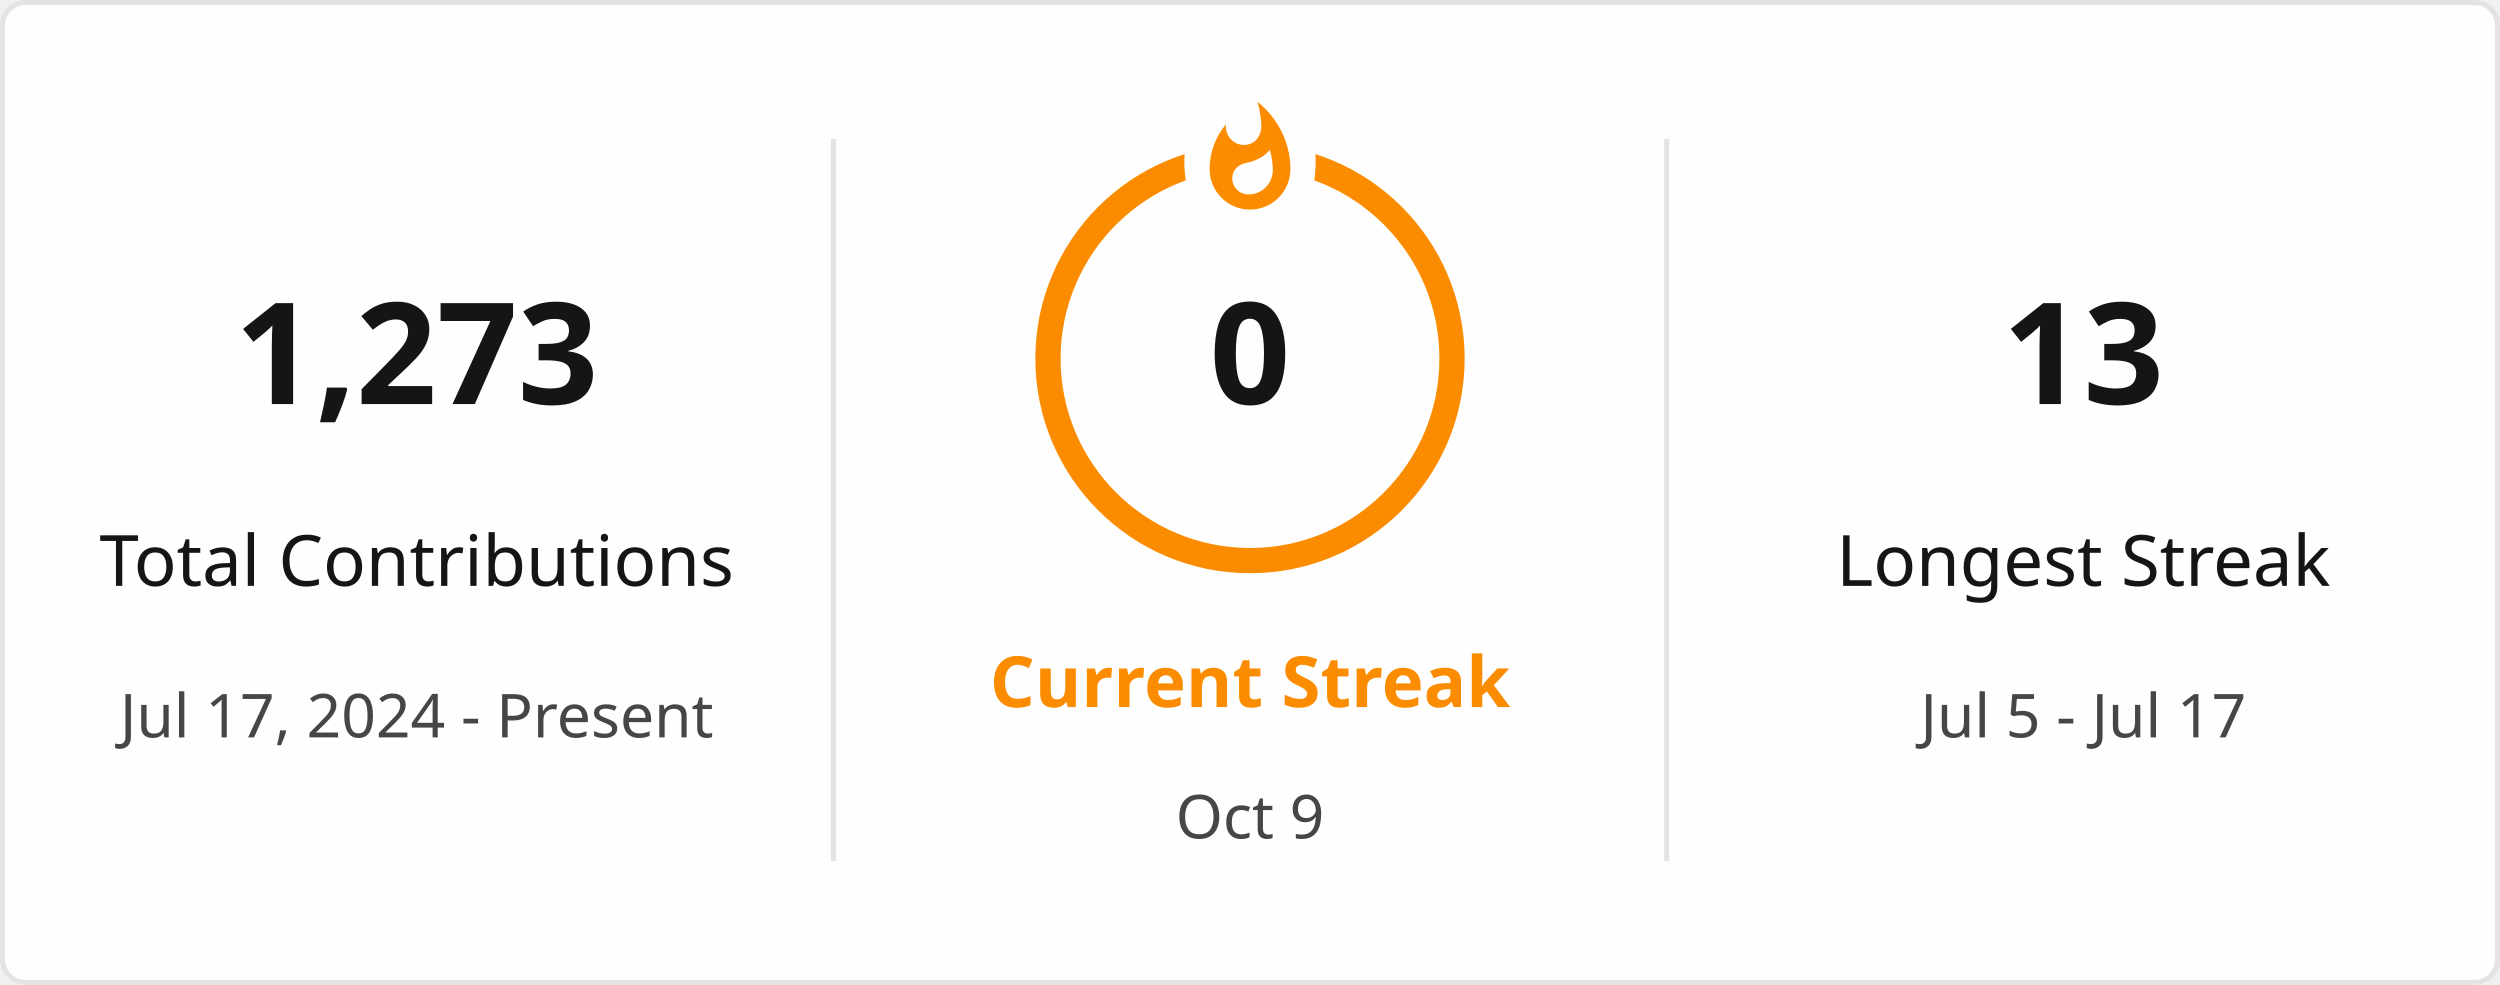
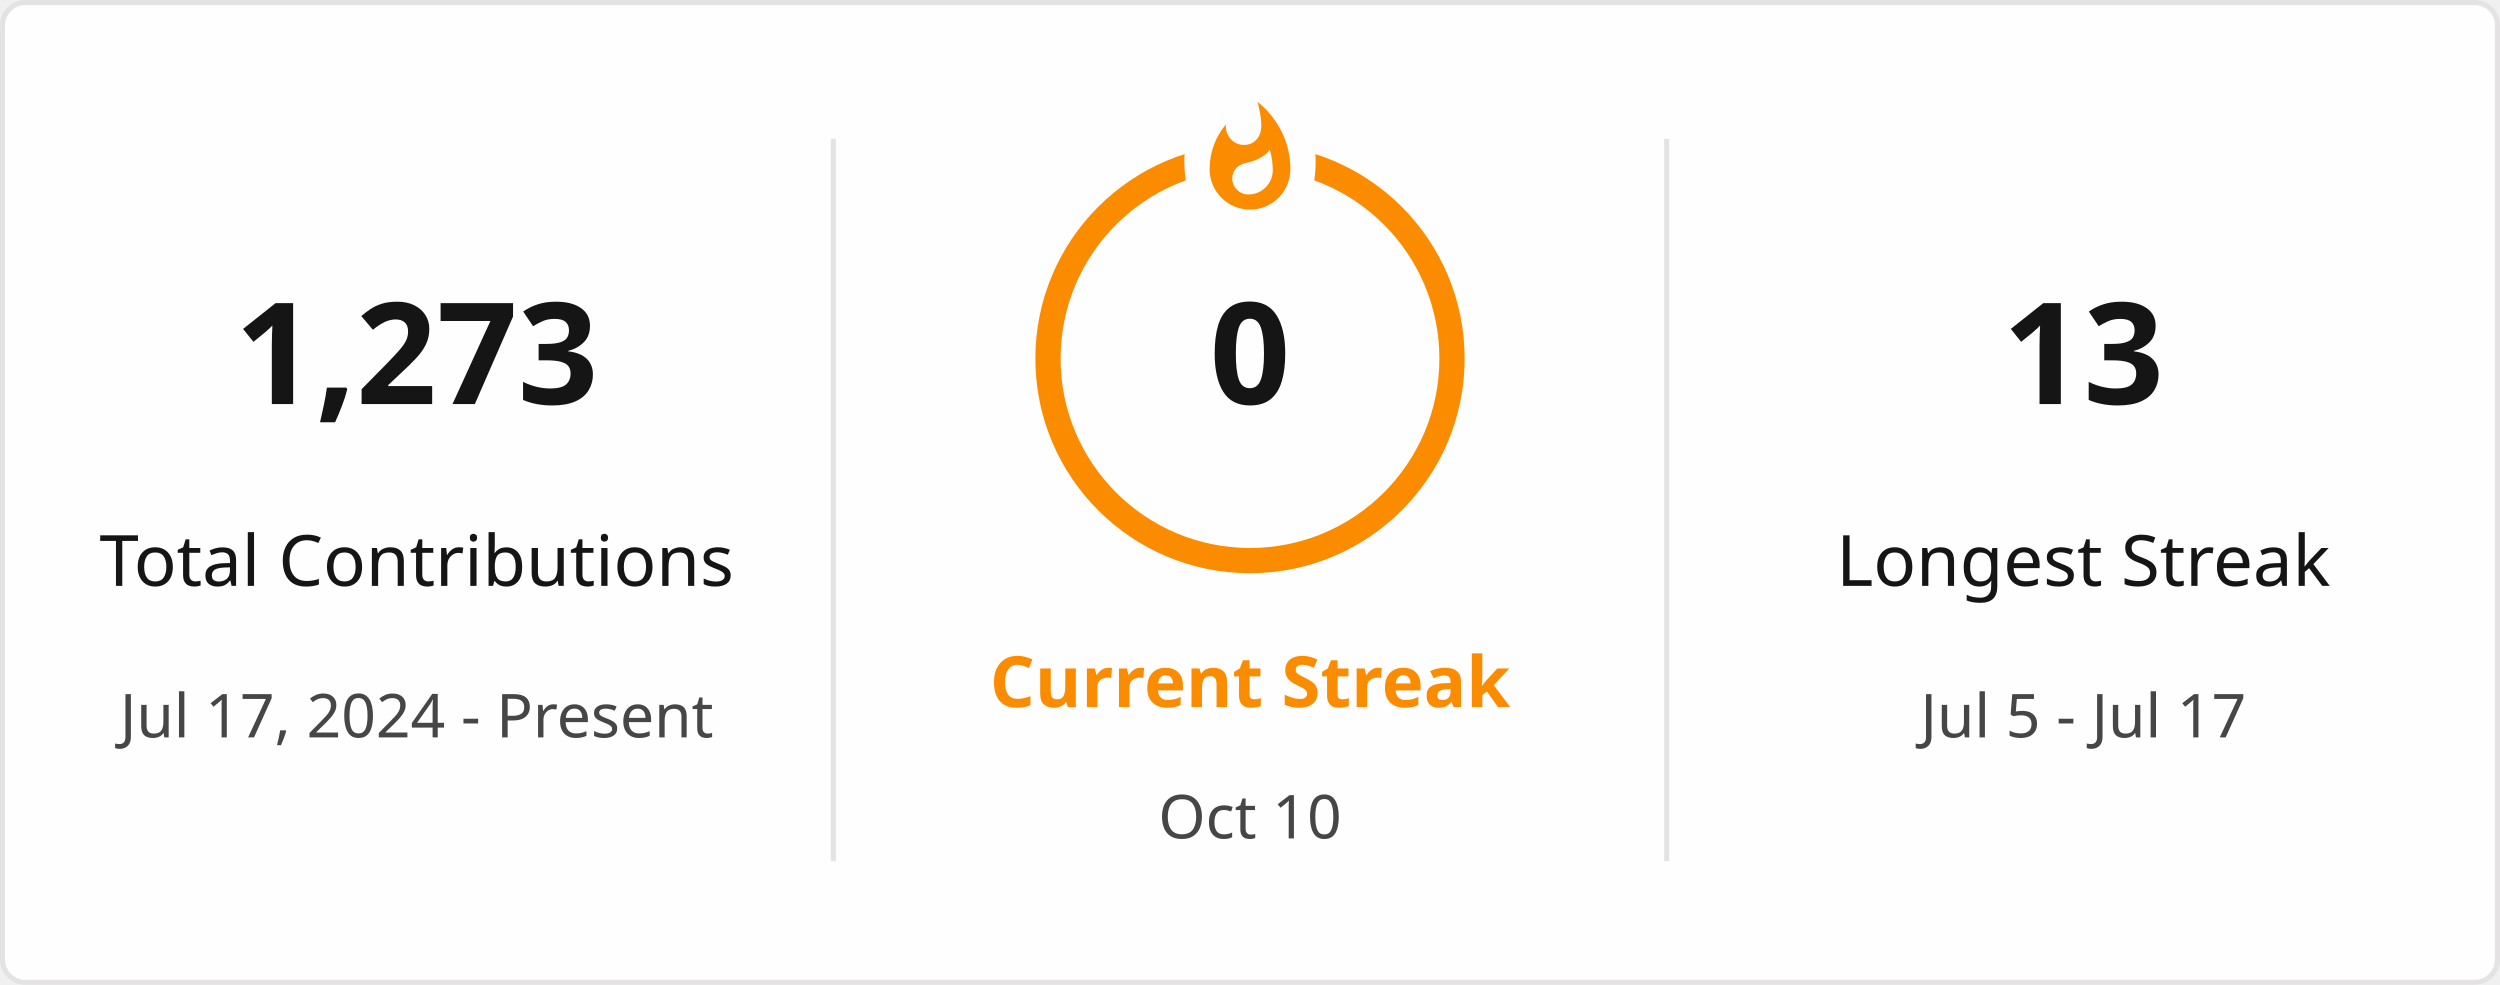
<svg xmlns="http://www.w3.org/2000/svg" style="isolation: isolate" viewBox="0 0 495 195" width="495px" height="195px" direction="ltr">
  <defs>
    <clipPath id="outer_rectangle">
      <rect width="495" height="195" rx="4.5" />
    </clipPath>
    <mask id="mask_out_ring_behind_fire">
      <rect width="495" height="195" fill="white" />
      <ellipse id="mask-ellipse" cx="247.5" cy="32" rx="13" ry="18" fill="black" />
    </mask>
  </defs>
  <g clip-path="url(#outer_rectangle)">
    <g style="isolation: isolate">
      <rect stroke="#E4E2E2" fill="#FFFEFE" rx="4.5" x="0.5" y="0.5" width="494" height="194" />
    </g>
    <g style="isolation: isolate">
      <line x1="165" y1="28" x2="165" y2="170" vector-effect="non-scaling-stroke" stroke-width="1" stroke="#E4E2E2" stroke-linejoin="miter" stroke-linecap="square" stroke-miterlimit="3" />
      <line x1="330" y1="28" x2="330" y2="170" vector-effect="non-scaling-stroke" stroke-width="1" stroke="#E4E2E2" stroke-linejoin="miter" stroke-linecap="square" stroke-miterlimit="3" />
    </g>
    <g style="isolation: isolate">
      <g transform="translate(82.5, 48)">
        <text x="0" y="32" stroke-width="0" text-anchor="middle" fill="#151515" stroke="none" font-family="&quot;Segoe UI&quot;, Ubuntu, sans-serif" font-weight="700" font-size="28px" font-style="normal" style="opacity: 1; opacity: 1;">
                        1,273
                    </text>
      </g>
      <g transform="translate(82.5, 84)">
        <text x="0" y="32" stroke-width="0" text-anchor="middle" fill="#151515" stroke="none" font-family="&quot;Segoe UI&quot;, Ubuntu, sans-serif" font-weight="400" font-size="14px" font-style="normal" style="opacity: 1; opacity: 1;">
                        Total Contributions
                    </text>
      </g>
      <g transform="translate(82.5, 114)">
        <text x="0" y="32" stroke-width="0" text-anchor="middle" fill="#464646" stroke="none" font-family="&quot;Segoe UI&quot;, Ubuntu, sans-serif" font-weight="400" font-size="12px" font-style="normal" style="opacity: 1; opacity: 1;">
                        Jul 17, 2024 - Present
                    </text>
      </g>
    </g>
    <g style="isolation: isolate">
      <g transform="translate(247.5, 108)">
        <text x="0" y="32" stroke-width="0" text-anchor="middle" fill="#FB8C00" stroke="none" font-family="&quot;Segoe UI&quot;, Ubuntu, sans-serif" font-weight="700" font-size="14px" font-style="normal" style="opacity: 1; opacity: 1;">
                        Current Streak
                    </text>
      </g>
      <g transform="translate(247.5, 145)">
        <text x="0" y="21" stroke-width="0" text-anchor="middle" fill="#464646" stroke="none" font-family="&quot;Segoe UI&quot;, Ubuntu, sans-serif" font-weight="400" font-size="12px" font-style="normal" style="opacity: 1; opacity: 1;">
-                         Oct 9
+                         Oct 10
                    </text>
      </g>
      <g mask="url(#mask_out_ring_behind_fire)">
        <circle cx="247.5" cy="71" r="40" fill="none" stroke="#FB8C00" stroke-width="5" style="opacity: 1; opacity: 1;" />
      </g>
      <g transform="translate(247.5, 19.5)" stroke-opacity="0" style="opacity: 1; opacity: 1;">
        <path d="M -12 -0.5 L 15 -0.5 L 15 23.5 L -12 23.5 L -12 -0.5 Z" fill="none" />
        <path d="M 1.5 0.67 C 1.5 0.67 2.24 3.32 2.24 5.47 C 2.24 7.53 0.89 9.2 -1.17 9.2 C -3.23 9.2 -4.79 7.53 -4.79 5.47 L -4.76 5.11 C -6.78 7.51 -8 10.62 -8 13.99 C -8 18.41 -4.42 22 0 22 C 4.42 22 8 18.41 8 13.99 C 8 8.6 5.41 3.79 1.5 0.67 Z M -0.29 19 C -2.07 19 -3.51 17.6 -3.51 15.86 C -3.51 14.24 -2.46 13.1 -0.7 12.74 C 1.07 12.38 2.9 11.53 3.92 10.16 C 4.31 11.45 4.51 12.81 4.51 14.2 C 4.51 16.85 2.36 19 -0.29 19 Z" fill="#FB8C00" stroke-opacity="0" />
      </g>
      <g transform="translate(247.5, 48)">
        <text x="0" y="32" stroke-width="0" text-anchor="middle" fill="#151515" stroke="none" font-family="&quot;Segoe UI&quot;, Ubuntu, sans-serif" font-weight="700" font-size="28px" font-style="normal" style="font-size: 28px;">
                        0
                    </text>
      </g>
    </g>
    <g style="isolation: isolate">
      <g transform="translate(412.5, 48)">
        <text x="0" y="32" stroke-width="0" text-anchor="middle" fill="#151515" stroke="none" font-family="&quot;Segoe UI&quot;, Ubuntu, sans-serif" font-weight="700" font-size="28px" font-style="normal" style="opacity: 1; opacity: 1;">
                        13
                    </text>
      </g>
      <g transform="translate(412.5, 84)">
        <text x="0" y="32" stroke-width="0" text-anchor="middle" fill="#151515" stroke="none" font-family="&quot;Segoe UI&quot;, Ubuntu, sans-serif" font-weight="400" font-size="14px" font-style="normal" style="opacity: 1; opacity: 1;">
                        Longest Streak
                    </text>
      </g>
      <g transform="translate(412.5, 114)">
        <text x="0" y="32" stroke-width="0" text-anchor="middle" fill="#464646" stroke="none" font-family="&quot;Segoe UI&quot;, Ubuntu, sans-serif" font-weight="400" font-size="12px" font-style="normal" style="opacity: 1; opacity: 1;">
                        Jul 5 - Jul 17
                    </text>
      </g>
    </g>
  </g>
</svg>
